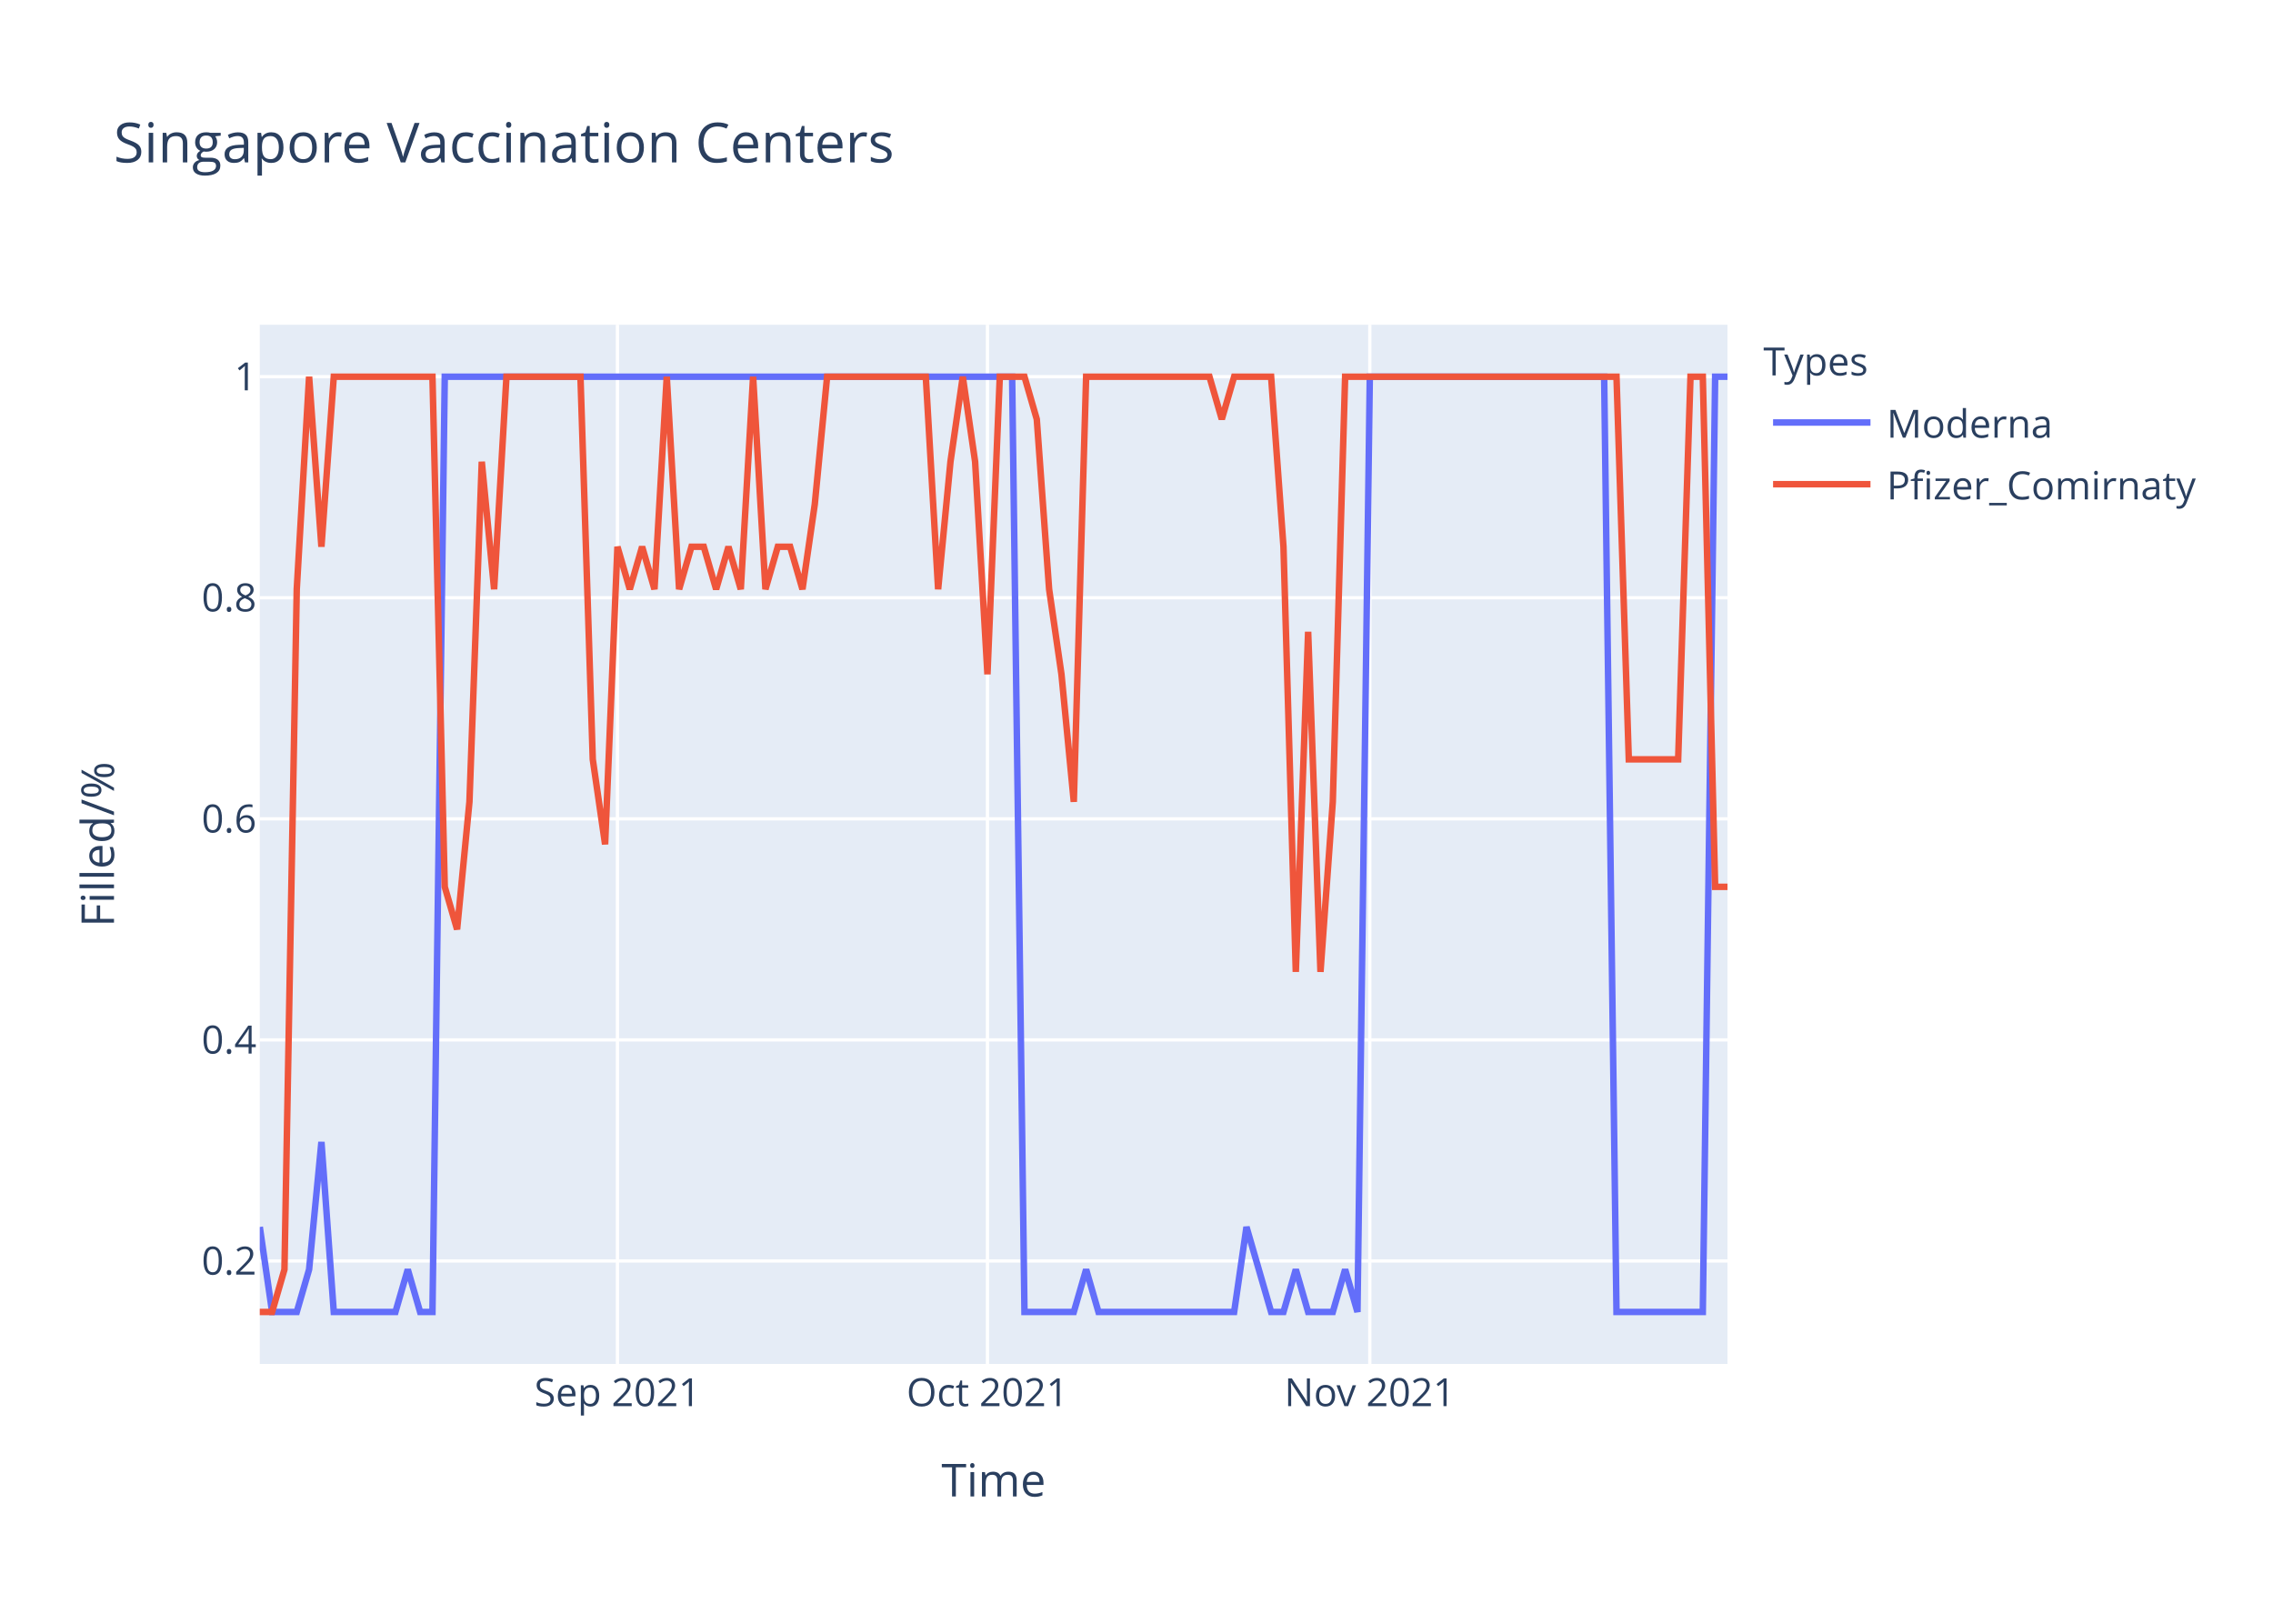
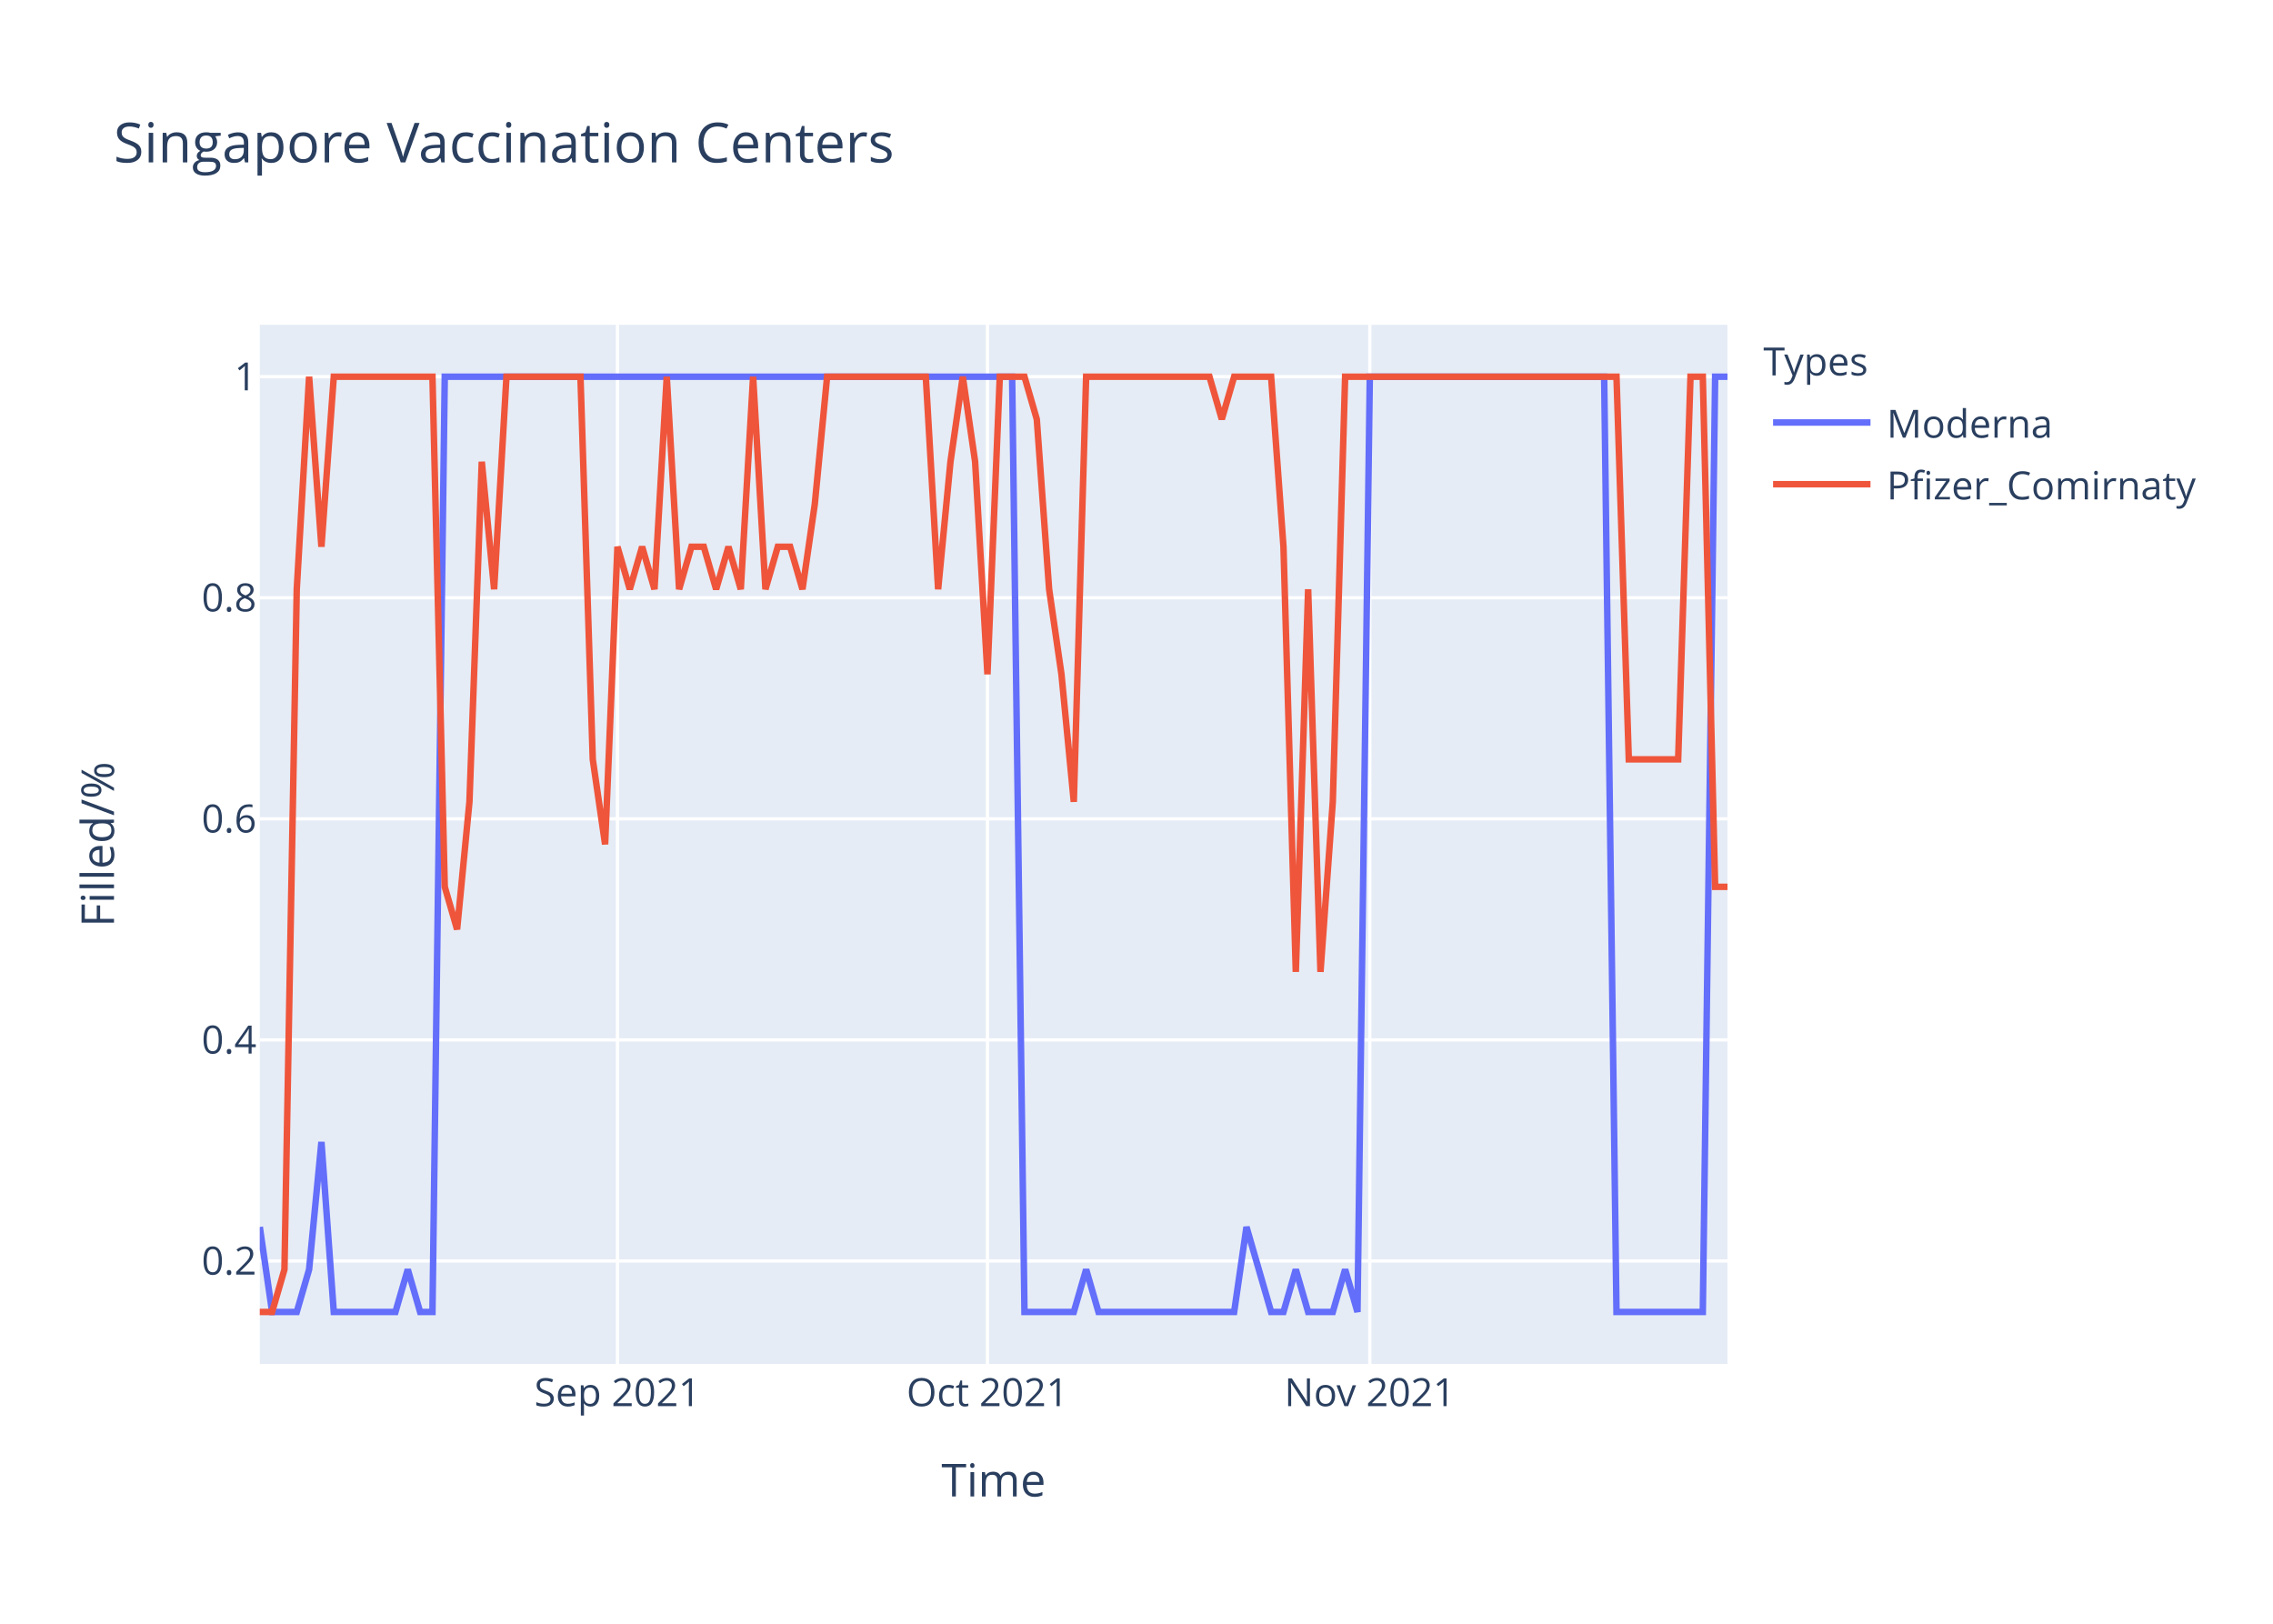
<svg xmlns="http://www.w3.org/2000/svg" class="main-svg" width="700" height="500" style="" viewBox="0 0 700 500">
  <rect x="0" y="0" width="700" height="500" style="fill: rgb(255, 255, 255); fill-opacity: 1;" />
-   <defs id="defs-c8484c">
+   <defs id="defs-94c19f">
    <g class="clips">
-       <clipPath id="clipc8484cxyplot" class="plotclip">
+       <clipPath id="clip94c19fxyplot" class="plotclip">
        <rect width="452" height="320" />
      </clipPath>
-       <clipPath class="axesclip" id="clipc8484cx">
+       <clipPath class="axesclip" id="clip94c19fx">
        <rect x="80" y="0" width="452" height="500" />
      </clipPath>
-       <clipPath class="axesclip" id="clipc8484cy">
+       <clipPath class="axesclip" id="clip94c19fy">
        <rect x="0" y="100" width="700" height="320" />
      </clipPath>
-       <clipPath class="axesclip" id="clipc8484cxy">
+       <clipPath class="axesclip" id="clip94c19fxy">
        <rect x="80" y="100" width="452" height="320" />
      </clipPath>
    </g>
    <g class="gradients" />
  </defs>
  <g class="bglayer">
    <rect class="bg" x="80" y="100" width="452" height="320" style="fill: rgb(229, 236, 246); fill-opacity: 1; stroke-width: 0;" />
  </g>
  <g class="layer-below">
    <g class="imagelayer" />
    <g class="shapelayer" />
  </g>
  <g class="cartesianlayer">
    <g class="subplot xy">
      <g class="layer-subplot">
        <g class="shapelayer" />
        <g class="imagelayer" />
      </g>
      <g class="gridlayer">
        <g class="x">
          <path class="xgrid crisp" transform="translate(190.15,0)" d="M0,100v320" style="stroke: rgb(255, 255, 255); stroke-opacity: 1; stroke-width: 1px;" />
          <path class="xgrid crisp" transform="translate(304.1,0)" d="M0,100v320" style="stroke: rgb(255, 255, 255); stroke-opacity: 1; stroke-width: 1px;" />
          <path class="xgrid crisp" transform="translate(421.85,0)" d="M0,100v320" style="stroke: rgb(255, 255, 255); stroke-opacity: 1; stroke-width: 1px;" />
        </g>
        <g class="y">
          <path class="ygrid crisp" transform="translate(0,388.29)" d="M80,0h452" style="stroke: rgb(255, 255, 255); stroke-opacity: 1; stroke-width: 1px;" />
          <path class="ygrid crisp" transform="translate(0,320.22)" d="M80,0h452" style="stroke: rgb(255, 255, 255); stroke-opacity: 1; stroke-width: 1px;" />
          <path class="ygrid crisp" transform="translate(0,252.15)" d="M80,0h452" style="stroke: rgb(255, 255, 255); stroke-opacity: 1; stroke-width: 1px;" />
          <path class="ygrid crisp" transform="translate(0,184.07)" d="M80,0h452" style="stroke: rgb(255, 255, 255); stroke-opacity: 1; stroke-width: 1px;" />
          <path class="ygrid crisp" transform="translate(0,116)" d="M80,0h452" style="stroke: rgb(255, 255, 255); stroke-opacity: 1; stroke-width: 1px;" />
        </g>
      </g>
      <g class="zerolinelayer" />
      <path class="xlines-below" />
      <path class="ylines-below" />
      <g class="overlines-below" />
      <g class="xaxislayer-below" />
      <g class="yaxislayer-below" />
      <g class="overaxes-below" />
-       <g class="plot" transform="translate(80,100)" clip-path="url('#clipc8484cxyplot')">
+       <g class="plot" transform="translate(80,100)" clip-path="url('#clip94c19fxyplot')">
        <g class="scatterlayer mlayer">
-           <g class="trace scatter tracec369c2" style="stroke-miterlimit: 2; opacity: 1;">
+           <g class="trace scatter trace0dc1cb" style="stroke-miterlimit: 2; opacity: 1;">
            <g class="fills" />
            <g class="errorbars" />
            <g class="lines">
              <path class="js-line" d="M0,277.82L3.8,304L7.6,304L11.39,304L15.19,290.91L18.99,251.64L22.79,304L41.78,304L45.58,290.91L49.38,304L53.18,304L56.97,16L60.77,16L231.7,16L235.5,304L250.69,304L254.49,290.91L258.29,304L262.08,304L300.07,304L303.87,277.82L311.46,304L315.26,304L319.06,290.91L322.86,304L330.45,304L334.25,290.91L338.05,304L341.85,16L414.02,16L417.82,304L444.4,304L448.2,16L452,16" style="vector-effect: non-scaling-stroke; fill: none; stroke: rgb(99, 110, 250); stroke-opacity: 1; stroke-width: 2px; opacity: 1;" />
            </g>
            <g class="points" />
            <g class="text" />
          </g>
-           <g class="trace scatter tracec4a1a5" style="stroke-miterlimit: 2; opacity: 1;">
+           <g class="trace scatter traceebaad8" style="stroke-miterlimit: 2; opacity: 1;">
            <g class="fills" />
            <g class="errorbars" />
            <g class="lines">
-               <path class="js-line" d="M0,304L3.8,304L7.6,290.91L11.39,81.45L15.19,16L18.99,68.36L22.79,16L53.18,16L56.97,173.09L60.77,186.18L64.57,146.91L68.37,42.18L72.17,81.45L75.97,16L79.76,16L98.76,16L102.55,133.82L106.35,160L110.15,68.36L113.95,81.45L117.75,68.36L121.55,81.45L125.34,16L129.14,81.45L132.94,68.36L136.74,68.36L140.54,81.45L144.34,68.36L148.13,81.45L151.93,16L155.73,81.45L159.53,68.36L163.33,68.36L167.13,81.45L170.92,55.27L174.72,16L178.52,16L205.11,16L208.91,81.45L212.71,42.18L216.5,16L220.3,42.18L224.1,107.64L227.9,16L231.7,16L235.5,16L239.29,29.09L243.09,81.45L246.89,107.64L250.69,146.91L254.49,16L292.47,16L296.27,29.09L300.07,16L303.87,16L311.46,16L315.26,68.36L319.06,199.27L322.86,94.55L326.66,199.27L330.45,146.91L334.25,16L338.05,16L417.82,16L421.61,133.82L436.81,133.82L440.61,16L444.4,16L448.2,173.09L452,173.09" style="vector-effect: non-scaling-stroke; fill: none; stroke: rgb(239, 85, 59); stroke-opacity: 1; stroke-width: 2px; opacity: 1;" />
+               <path class="js-line" d="M0,304L3.8,304L7.6,290.91L11.39,81.45L15.19,16L18.99,68.36L22.79,16L53.18,16L56.97,173.09L60.77,186.18L64.57,146.91L68.37,42.18L72.17,81.45L75.97,16L79.76,16L98.76,16L102.55,133.82L106.35,160L110.15,68.36L113.95,81.45L117.75,68.36L121.55,81.45L125.34,16L129.14,81.45L132.94,68.36L136.74,68.36L140.54,81.45L144.34,68.36L148.13,81.45L151.93,16L155.73,81.45L159.53,68.36L163.33,68.36L167.13,81.45L170.92,55.27L174.72,16L178.52,16L205.11,16L208.91,81.45L212.71,42.18L216.5,16L220.3,42.18L224.1,107.64L227.9,16L231.7,16L235.5,16L239.29,29.09L243.09,81.45L246.89,107.64L250.69,146.91L254.49,16L292.47,16L296.27,29.09L300.07,16L303.87,16L311.46,16L315.26,68.36L319.06,199.27L322.86,81.45L326.66,199.27L330.45,146.91L334.25,16L338.05,16L417.82,16L421.61,133.82L436.81,133.82L440.61,16L444.4,16L448.2,173.09L452,173.09" style="vector-effect: non-scaling-stroke; fill: none; stroke: rgb(239, 85, 59); stroke-opacity: 1; stroke-width: 2px; opacity: 1;" />
            </g>
            <g class="points" />
            <g class="text" />
          </g>
        </g>
      </g>
      <g class="overplot" />
      <path class="xlines-above crisp" d="M0,0" style="fill: none;" />
      <path class="ylines-above crisp" d="M0,0" style="fill: none;" />
      <g class="overlines-above" />
      <g class="xaxislayer-above">
        <g class="xtick">
          <text text-anchor="middle" x="0" y="433" transform="translate(190.15,0)" style="font-family: 'Open Sans', verdana, arial, sans-serif; font-size: 12px; fill: rgb(42, 63, 95); fill-opacity: 1; white-space: pre;">Sep 2021</text>
        </g>
        <g class="xtick">
          <text text-anchor="middle" x="0" y="433" transform="translate(304.1,0)" style="font-family: 'Open Sans', verdana, arial, sans-serif; font-size: 12px; fill: rgb(42, 63, 95); fill-opacity: 1; white-space: pre;">Oct 2021</text>
        </g>
        <g class="xtick">
          <text text-anchor="middle" x="0" y="433" transform="translate(421.85,0)" style="font-family: 'Open Sans', verdana, arial, sans-serif; font-size: 12px; fill: rgb(42, 63, 95); fill-opacity: 1; white-space: pre;">Nov 2021</text>
        </g>
      </g>
      <g class="yaxislayer-above">
        <g class="ytick">
          <text text-anchor="end" x="79" y="4.2" transform="translate(0,388.29)" style="font-family: 'Open Sans', verdana, arial, sans-serif; font-size: 12px; fill: rgb(42, 63, 95); fill-opacity: 1; white-space: pre;">0.2</text>
        </g>
        <g class="ytick">
          <text text-anchor="end" x="79" y="4.2" transform="translate(0,320.22)" style="font-family: 'Open Sans', verdana, arial, sans-serif; font-size: 12px; fill: rgb(42, 63, 95); fill-opacity: 1; white-space: pre;">0.4</text>
        </g>
        <g class="ytick">
          <text text-anchor="end" x="79" y="4.2" transform="translate(0,252.15)" style="font-family: 'Open Sans', verdana, arial, sans-serif; font-size: 12px; fill: rgb(42, 63, 95); fill-opacity: 1; white-space: pre;">0.6</text>
        </g>
        <g class="ytick">
          <text text-anchor="end" x="79" y="4.2" transform="translate(0,184.07)" style="font-family: 'Open Sans', verdana, arial, sans-serif; font-size: 12px; fill: rgb(42, 63, 95); fill-opacity: 1; white-space: pre;">0.8</text>
        </g>
        <g class="ytick">
          <text text-anchor="end" x="79" y="4.2" transform="translate(0,116)" style="font-family: 'Open Sans', verdana, arial, sans-serif; font-size: 12px; fill: rgb(42, 63, 95); fill-opacity: 1; white-space: pre;">1</text>
        </g>
      </g>
      <g class="overaxes-above" />
    </g>
  </g>
  <g class="polarlayer" />
  <g class="ternarylayer" />
  <g class="geolayer" />
  <g class="funnelarealayer" />
  <g class="pielayer" />
  <g class="treemaplayer" />
  <g class="sunburstlayer" />
  <g class="glimages" />
-   <defs id="topdefs-c8484c">
+   <defs id="topdefs-94c19f">
    <g class="clips" />
-     <clipPath id="legendc8484c">
+     <clipPath id="legend94c19f">
      <rect width="147" height="64" x="0" y="0" />
    </clipPath>
  </defs>
  <g class="layer-above">
    <g class="imagelayer" />
    <g class="shapelayer" />
  </g>
  <g class="infolayer">
    <g class="legend" pointer-events="all" transform="translate(541.04,100)">
      <rect class="bg" shape-rendering="crispEdges" width="147" height="64" x="0" y="0" style="stroke: rgb(68, 68, 68); stroke-opacity: 1; fill: rgb(255, 255, 255); fill-opacity: 1; stroke-width: 0px;" />
-       <g class="scrollbox" transform="" clip-path="url('#legendc8484c')">
+       <g class="scrollbox" transform="" clip-path="url('#legend94c19f')">
        <text class="legendtitletext" text-anchor="start" x="2" y="15.6" style="font-family: 'Open Sans', verdana, arial, sans-serif; font-size: 12px; fill: rgb(42, 63, 95); fill-opacity: 1; white-space: pre;">Types</text>
        <g class="groups" transform="">
          <g class="traces" transform="translate(0,30.1)" style="opacity: 1;">
            <text class="legendtext" text-anchor="start" x="40" y="4.68" style="font-family: 'Open Sans', verdana, arial, sans-serif; font-size: 12px; fill: rgb(42, 63, 95); fill-opacity: 1; white-space: pre;">Moderna</text>
            <g class="layers" style="opacity: 1;">
              <g class="legendfill" />
              <g class="legendlines">
                <path class="js-line" d="M5,0h30" style="fill: none; stroke: rgb(99, 110, 250); stroke-opacity: 1; stroke-width: 2px;" />
              </g>
              <g class="legendsymbols">
                <g class="legendpoints" />
              </g>
            </g>
            <rect class="legendtoggle" x="0" y="-9.5" width="141.656" height="19" style="fill: rgb(0, 0, 0); fill-opacity: 0;" />
          </g>
        </g>
        <g class="groups" transform="">
          <g class="traces" transform="translate(0,49.1)" style="opacity: 1;">
            <text class="legendtext" text-anchor="start" x="40" y="4.68" style="font-family: 'Open Sans', verdana, arial, sans-serif; font-size: 12px; fill: rgb(42, 63, 95); fill-opacity: 1; white-space: pre;">Pfizer_Comirnaty</text>
            <g class="layers" style="opacity: 1;">
              <g class="legendfill" />
              <g class="legendlines">
                <path class="js-line" d="M5,0h30" style="fill: none; stroke: rgb(239, 85, 59); stroke-opacity: 1; stroke-width: 2px;" />
              </g>
              <g class="legendsymbols">
                <g class="legendpoints" />
              </g>
            </g>
            <rect class="legendtoggle" x="0" y="-9.5" width="141.656" height="19" style="fill: rgb(0, 0, 0); fill-opacity: 0;" />
          </g>
        </g>
      </g>
      <rect class="scrollbar" rx="20" ry="3" width="0" height="0" x="0" y="0" style="fill: rgb(128, 139, 164); fill-opacity: 1;" />
    </g>
    <g class="g-gtitle">
      <text class="gtitle" x="35" y="50" text-anchor="start" dy="0em" style="font-family: 'Open Sans', verdana, arial, sans-serif; font-size: 17px; fill: rgb(42, 63, 95); opacity: 1; font-weight: normal; white-space: pre;">Singapore Vaccination Centers</text>
    </g>
    <g class="g-xtitle">
      <text class="xtitle" x="306" y="460.8" text-anchor="middle" style="font-family: 'Open Sans', verdana, arial, sans-serif; font-size: 14px; fill: rgb(42, 63, 95); opacity: 1; font-weight: normal; white-space: pre;">Time</text>
    </g>
    <g class="g-ytitle">
      <text class="ytitle" transform="rotate(-90,35.10625,260)" x="35.106" y="260" text-anchor="middle" style="font-family: 'Open Sans', verdana, arial, sans-serif; font-size: 14px; fill: rgb(42, 63, 95); opacity: 1; font-weight: normal; white-space: pre;">Filled/%</text>
    </g>
  </g>
</svg>
